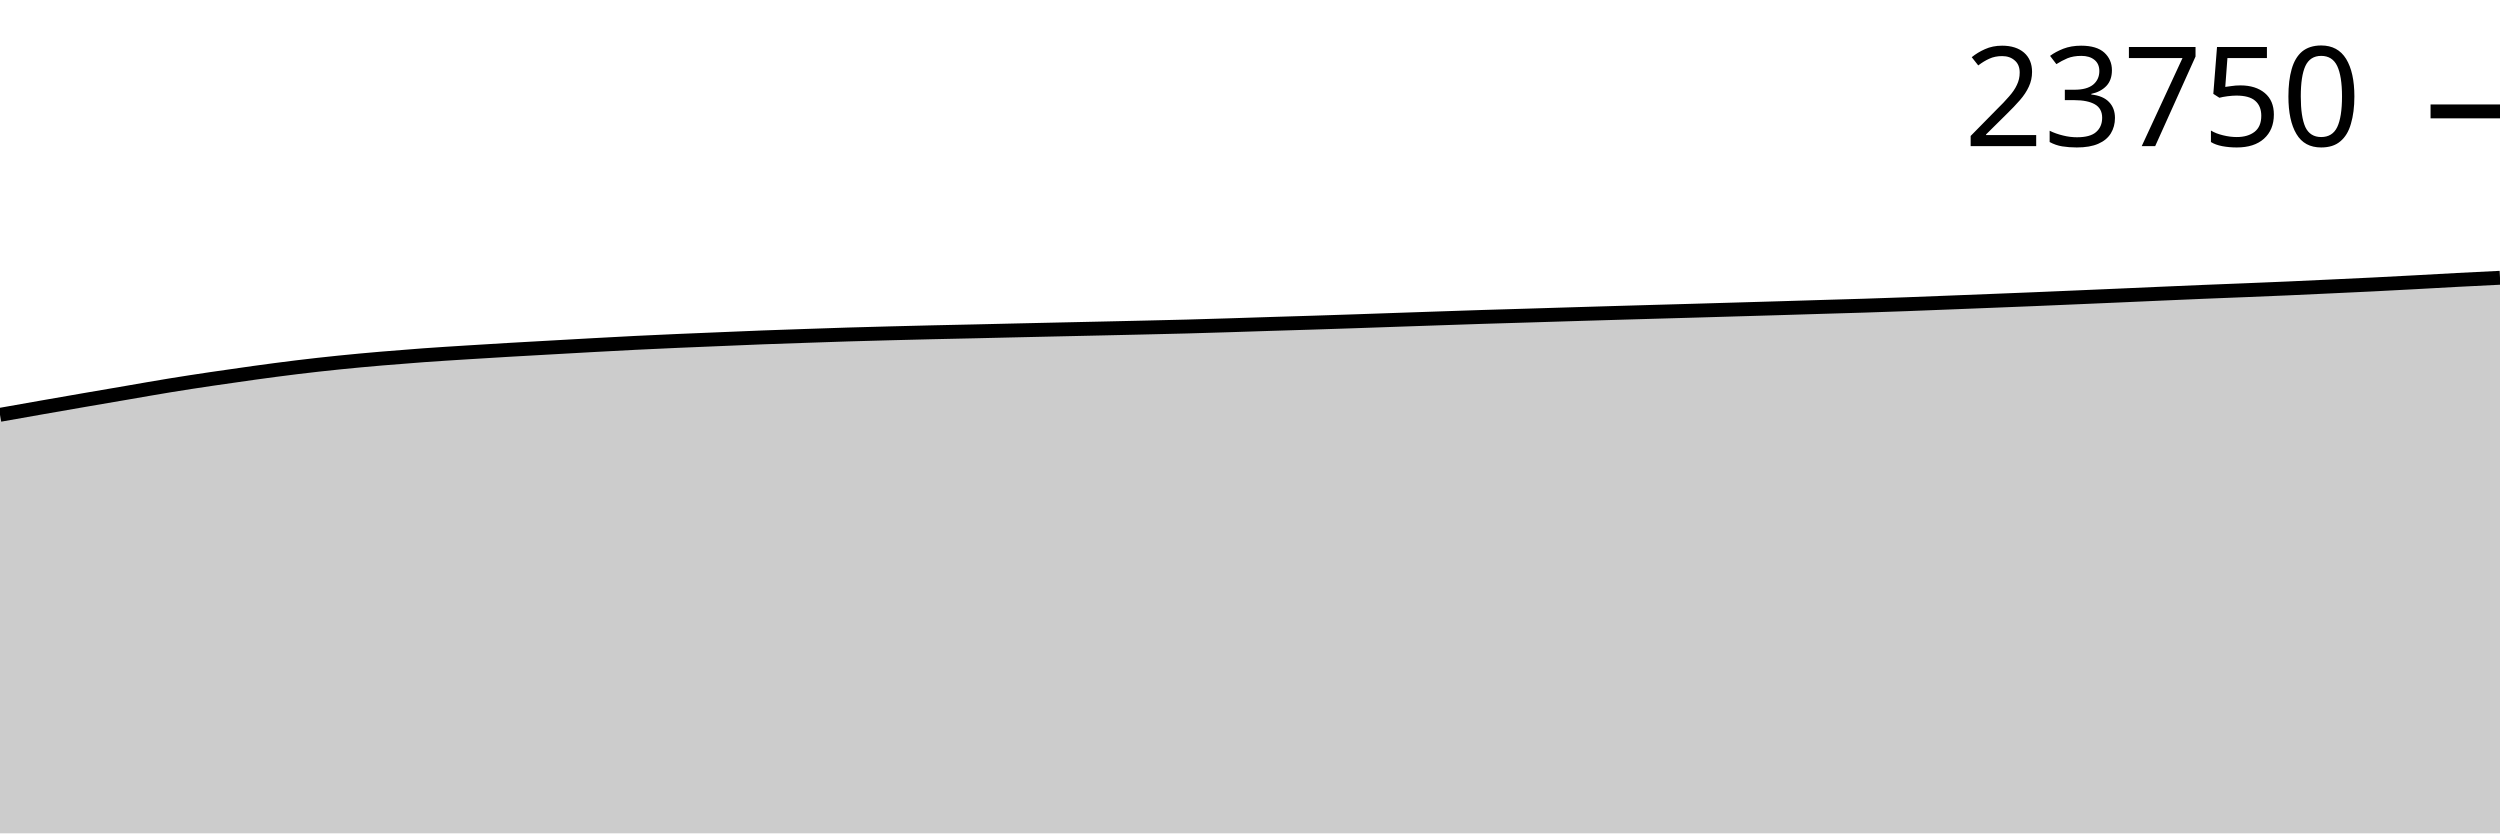
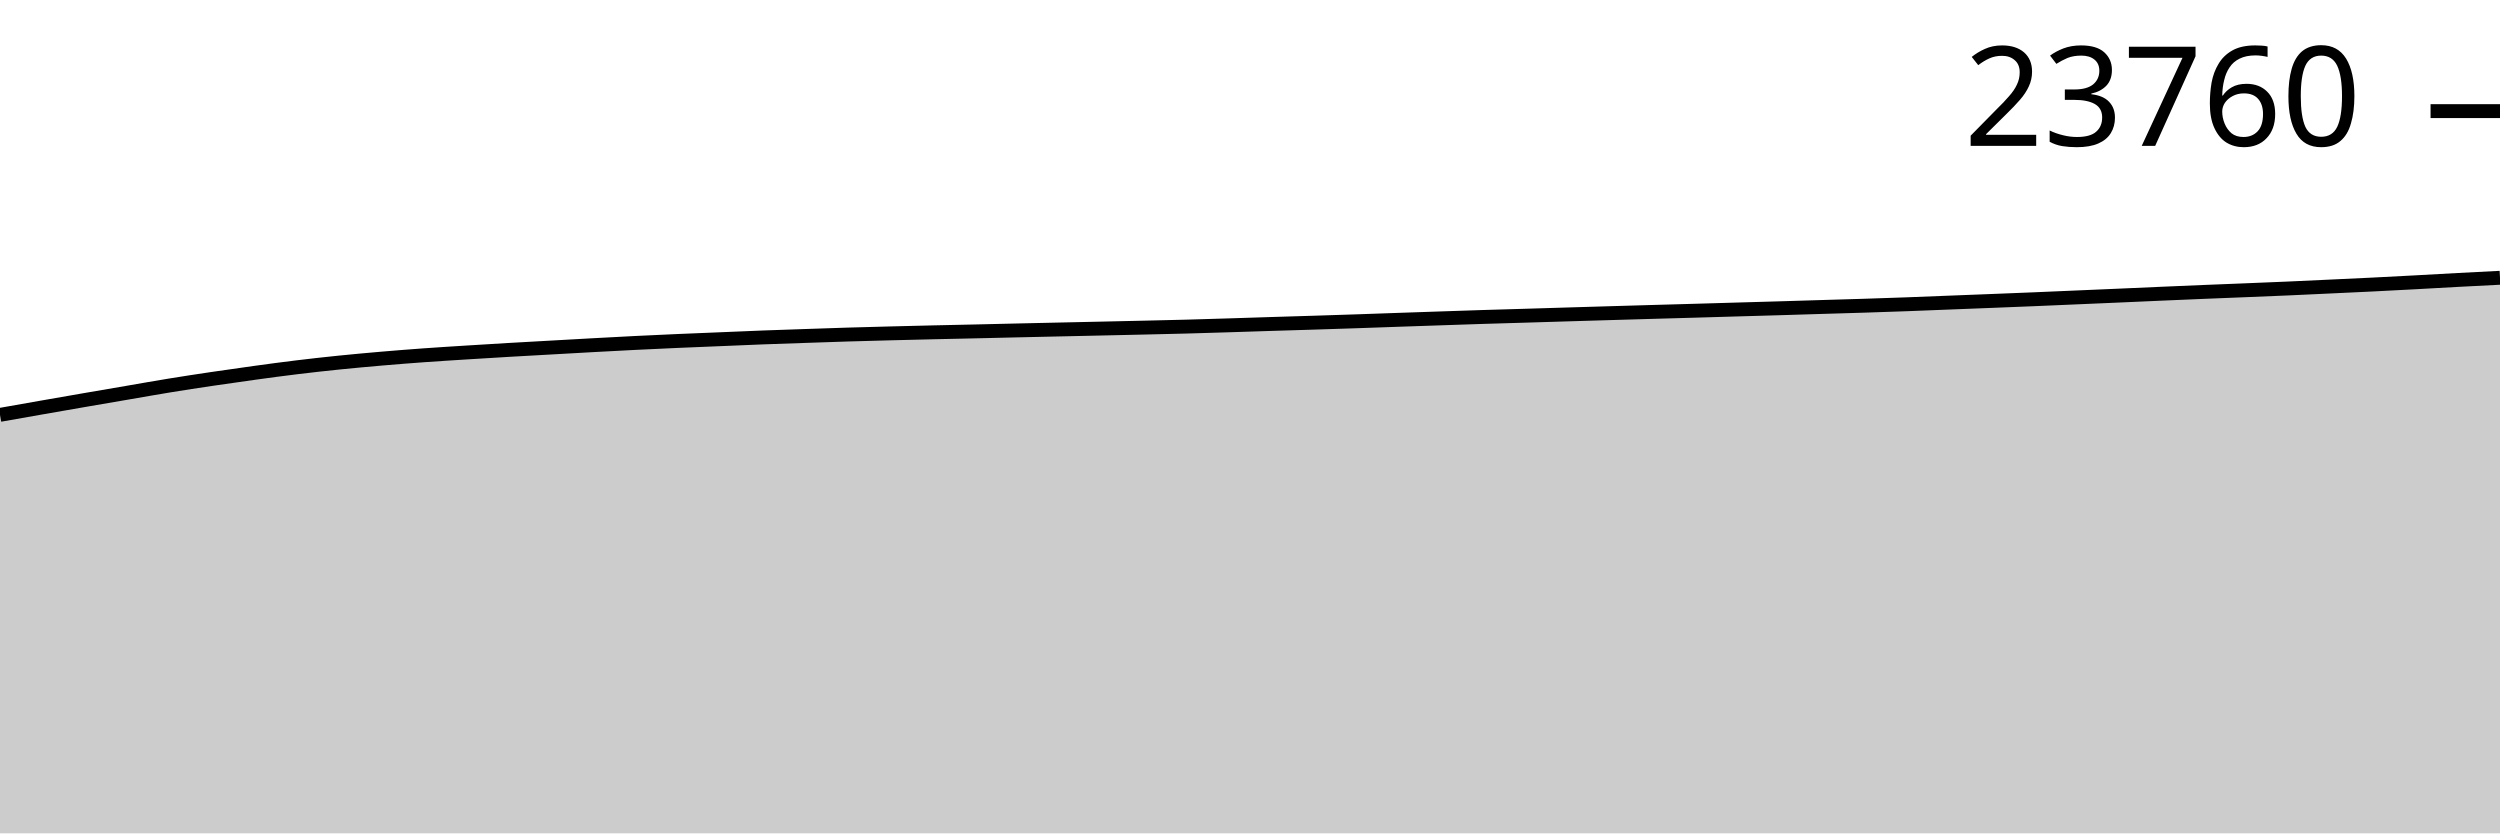
<svg xmlns="http://www.w3.org/2000/svg" viewBox="0 0 180 60">
  <g transform="translate(0,20)">
-     <path class="area" fill="rgba(0, 0, 0, 0.2)" d="M0,9.867C1.017,9.687,2.034,9.507,3.051,9.328C4.068,9.15,5.085,8.973,6.102,8.797C7.119,8.621,8.136,8.448,9.153,8.274C10.169,8.1,11.186,7.917,12.203,7.752C13.22,7.586,14.237,7.431,15.254,7.28C16.271,7.128,17.288,6.983,18.305,6.843C19.322,6.704,20.339,6.566,21.356,6.443C22.373,6.319,23.39,6.206,24.407,6.102C25.424,5.997,26.441,5.906,27.458,5.818C28.475,5.731,29.492,5.65,30.508,5.577C31.525,5.503,32.542,5.442,33.559,5.377C34.576,5.313,35.593,5.251,36.61,5.191C37.627,5.131,38.644,5.076,39.661,5.019C40.678,4.961,41.695,4.903,42.712,4.848C43.729,4.793,44.746,4.737,45.763,4.686C46.78,4.636,47.797,4.589,48.814,4.545C49.831,4.5,50.847,4.46,51.864,4.418C52.881,4.376,53.898,4.331,54.915,4.292C55.932,4.253,56.949,4.221,57.966,4.186C58.983,4.151,60,4.115,61.017,4.084C62.034,4.053,63.051,4.026,64.068,4C65.085,3.973,66.102,3.948,67.119,3.924C68.136,3.901,69.153,3.881,70.169,3.858C71.186,3.835,72.203,3.81,73.22,3.787C74.237,3.764,75.254,3.741,76.271,3.719C77.288,3.696,78.305,3.675,79.322,3.652C80.339,3.63,81.356,3.607,82.373,3.583C83.39,3.56,84.407,3.538,85.424,3.51C86.441,3.483,87.458,3.451,88.475,3.42C89.492,3.388,90.508,3.354,91.525,3.322C92.542,3.29,93.559,3.261,94.576,3.229C95.593,3.197,96.61,3.164,97.627,3.129C98.644,3.095,99.661,3.058,100.678,3.023C101.695,2.988,102.712,2.953,103.729,2.919C104.746,2.885,105.763,2.849,106.78,2.817C107.797,2.785,108.814,2.757,109.831,2.726C110.847,2.696,111.864,2.664,112.881,2.633C113.898,2.603,114.915,2.572,115.932,2.542C116.949,2.513,117.966,2.483,118.983,2.454C120,2.425,121.017,2.397,122.034,2.368C123.051,2.338,124.068,2.308,125.085,2.279C126.102,2.249,127.119,2.221,128.136,2.19C129.153,2.16,130.169,2.128,131.186,2.097C132.203,2.067,133.22,2.039,134.237,2.007C135.254,1.974,136.271,1.94,137.288,1.902C138.305,1.865,139.322,1.823,140.339,1.783C141.356,1.743,142.373,1.703,143.39,1.663C144.407,1.623,145.424,1.584,146.441,1.541C147.458,1.499,148.475,1.454,149.492,1.411C150.508,1.367,151.525,1.324,152.542,1.28C153.559,1.236,154.576,1.189,155.593,1.145C156.61,1.101,157.627,1.056,158.644,1.014C159.661,0.972,160.678,0.934,161.695,0.893C162.712,0.851,163.729,0.811,164.746,0.766C165.763,0.722,166.78,0.672,167.797,0.625C168.814,0.577,169.831,0.531,170.847,0.481C171.864,0.43,172.881,0.376,173.898,0.321C174.915,0.267,175.932,0.206,176.949,0.153C177.966,0.099,178.983,0.05,180,0L180,40C178.983,40,177.966,40,176.949,40C175.932,40,174.915,40,173.898,40C172.881,40,171.864,40,170.847,40C169.831,40,168.814,40,167.797,40C166.78,40,165.763,40,164.746,40C163.729,40,162.712,40,161.695,40C160.678,40,159.661,40,158.644,40C157.627,40,156.61,40,155.593,40C154.576,40,153.559,40,152.542,40C151.525,40,150.508,40,149.492,40C148.475,40,147.458,40,146.441,40C145.424,40,144.407,40,143.39,40C142.373,40,141.356,40,140.339,40C139.322,40,138.305,40,137.288,40C136.271,40,135.254,40,134.237,40C133.22,40,132.203,40,131.186,40C130.169,40,129.153,40,128.136,40C127.119,40,126.102,40,125.085,40C124.068,40,123.051,40,122.034,40C121.017,40,120,40,118.983,40C117.966,40,116.949,40,115.932,40C114.915,40,113.898,40,112.881,40C111.864,40,110.847,40,109.831,40C108.814,40,107.797,40,106.78,40C105.763,40,104.746,40,103.729,40C102.712,40,101.695,40,100.678,40C99.661,40,98.644,40,97.627,40C96.61,40,95.593,40,94.576,40C93.559,40,92.542,40,91.525,40C90.508,40,89.492,40,88.475,40C87.458,40,86.441,40,85.424,40C84.407,40,83.39,40,82.373,40C81.356,40,80.339,40,79.322,40C78.305,40,77.288,40,76.271,40C75.254,40,74.237,40,73.22,40C72.203,40,71.186,40,70.169,40C69.153,40,68.136,40,67.119,40C66.102,40,65.085,40,64.068,40C63.051,40,62.034,40,61.017,40C60,40,58.983,40,57.966,40C56.949,40,55.932,40,54.915,40C53.898,40,52.881,40,51.864,40C50.847,40,49.831,40,48.814,40C47.797,40,46.78,40,45.763,40C44.746,40,43.729,40,42.712,40C41.695,40,40.678,40,39.661,40C38.644,40,37.627,40,36.61,40C35.593,40,34.576,40,33.559,40C32.542,40,31.525,40,30.508,40C29.492,40,28.475,40,27.458,40C26.441,40,25.424,40,24.407,40C23.39,40,22.373,40,21.356,40C20.339,40,19.322,40,18.305,40C17.288,40,16.271,40,15.254,40C14.237,40,13.22,40,12.203,40C11.186,40,10.169,40,9.153,40C8.136,40,7.119,40,6.102,40C5.085,40,4.068,40,3.051,40C2.034,40,1.017,40,0,40Z" />
-     <path class="line" stroke="black" fill="none" d="M0,9.867C1.017,9.687,2.034,9.507,3.051,9.328C4.068,9.15,5.085,8.973,6.102,8.797C7.119,8.621,8.136,8.448,9.153,8.274C10.169,8.1,11.186,7.917,12.203,7.752C13.22,7.586,14.237,7.431,15.254,7.28C16.271,7.128,17.288,6.983,18.305,6.843C19.322,6.704,20.339,6.566,21.356,6.443C22.373,6.319,23.39,6.206,24.407,6.102C25.424,5.997,26.441,5.906,27.458,5.818C28.475,5.731,29.492,5.65,30.508,5.577C31.525,5.503,32.542,5.442,33.559,5.377C34.576,5.313,35.593,5.251,36.61,5.191C37.627,5.131,38.644,5.076,39.661,5.019C40.678,4.961,41.695,4.903,42.712,4.848C43.729,4.793,44.746,4.737,45.763,4.686C46.78,4.636,47.797,4.589,48.814,4.545C49.831,4.5,50.847,4.46,51.864,4.418C52.881,4.376,53.898,4.331,54.915,4.292C55.932,4.253,56.949,4.221,57.966,4.186C58.983,4.151,60,4.115,61.017,4.084C62.034,4.053,63.051,4.026,64.068,4C65.085,3.973,66.102,3.948,67.119,3.924C68.136,3.901,69.153,3.881,70.169,3.858C71.186,3.835,72.203,3.81,73.22,3.787C74.237,3.764,75.254,3.741,76.271,3.719C77.288,3.696,78.305,3.675,79.322,3.652C80.339,3.63,81.356,3.607,82.373,3.583C83.39,3.56,84.407,3.538,85.424,3.51C86.441,3.483,87.458,3.451,88.475,3.42C89.492,3.388,90.508,3.354,91.525,3.322C92.542,3.29,93.559,3.261,94.576,3.229C95.593,3.197,96.61,3.164,97.627,3.129C98.644,3.095,99.661,3.058,100.678,3.023C101.695,2.988,102.712,2.953,103.729,2.919C104.746,2.885,105.763,2.849,106.78,2.817C107.797,2.785,108.814,2.757,109.831,2.726C110.847,2.696,111.864,2.664,112.881,2.633C113.898,2.603,114.915,2.572,115.932,2.542C116.949,2.513,117.966,2.483,118.983,2.454C120,2.425,121.017,2.397,122.034,2.368C123.051,2.338,124.068,2.308,125.085,2.279C126.102,2.249,127.119,2.221,128.136,2.19C129.153,2.16,130.169,2.128,131.186,2.097C132.203,2.067,133.22,2.039,134.237,2.007C135.254,1.974,136.271,1.94,137.288,1.902C138.305,1.865,139.322,1.823,140.339,1.783C141.356,1.743,142.373,1.703,143.39,1.663C144.407,1.623,145.424,1.584,146.441,1.541C147.458,1.499,148.475,1.454,149.492,1.411C150.508,1.367,151.525,1.324,152.542,1.28C153.559,1.236,154.576,1.189,155.593,1.145C156.61,1.101,157.627,1.056,158.644,1.014C159.661,0.972,160.678,0.934,161.695,0.893C162.712,0.851,163.729,0.811,164.746,0.766C165.763,0.722,166.78,0.672,167.797,0.625C168.814,0.577,169.831,0.531,170.847,0.481C171.864,0.43,172.881,0.376,173.898,0.321C174.915,0.267,175.932,0.206,176.949,0.153C177.966,0.099,178.983,0.05,180,0" />
-     <path class="axis-ceiling" stroke-width="1" stroke="black" fill="none" d="M175,-11.979L180,-11.979" />
-     <text class="axis-ceiling-label" font-family="sans-serif" text-anchor="end" font-size="10px" x="170" y="-9.479">23750</text>
+     <path class="area" fill="rgba(0, 0, 0, 0.2)" d="M0,9.87C1.017,9.691,2.034,9.511,3.051,9.332C4.068,9.154,5.085,8.976,6.102,8.801C7.119,8.625,8.136,8.452,9.153,8.278C10.169,8.104,11.186,7.921,12.203,7.756C13.22,7.59,14.237,7.435,15.254,7.284C16.271,7.132,17.288,6.987,18.305,6.848C19.322,6.708,20.339,6.57,21.356,6.447C22.373,6.323,23.39,6.21,24.407,6.106C25.424,6.002,26.441,5.91,27.458,5.822C28.475,5.735,29.492,5.654,30.508,5.581C31.525,5.507,32.542,5.446,33.559,5.381C34.576,5.317,35.593,5.255,36.61,5.195C37.627,5.136,38.644,5.08,39.661,5.023C40.678,4.965,41.695,4.908,42.712,4.852C43.729,4.797,44.746,4.741,45.763,4.691C46.78,4.64,47.797,4.593,48.814,4.549C49.831,4.504,50.847,4.465,51.864,4.423C52.881,4.38,53.898,4.335,54.915,4.296C55.932,4.258,56.949,4.225,57.966,4.19C58.983,4.155,60,4.119,61.017,4.088C62.034,4.057,63.051,4.031,64.068,4.004C65.085,3.977,66.102,3.952,67.119,3.929C68.136,3.905,69.153,3.885,70.169,3.862C71.186,3.839,72.203,3.815,73.22,3.791C74.237,3.768,75.254,3.745,76.271,3.723C77.288,3.7,78.305,3.679,79.322,3.656C80.339,3.634,81.356,3.611,82.373,3.588C83.39,3.564,84.407,3.542,85.424,3.515C86.441,3.487,87.458,3.455,88.475,3.424C89.492,3.392,90.508,3.358,91.525,3.326C92.542,3.295,93.559,3.265,94.576,3.233C95.593,3.201,96.61,3.168,97.627,3.134C98.644,3.099,99.661,3.062,100.678,3.027C101.695,2.992,102.712,2.958,103.729,2.923C104.746,2.889,105.763,2.854,106.78,2.821C107.797,2.789,108.814,2.761,109.831,2.731C110.847,2.7,111.864,2.668,112.881,2.638C113.898,2.607,114.915,2.577,115.932,2.547C116.949,2.517,117.966,2.487,118.983,2.458C120,2.429,121.017,2.401,122.034,2.372C123.051,2.343,124.068,2.313,125.085,2.283C126.102,2.254,127.119,2.225,128.136,2.195C129.153,2.164,130.169,2.132,131.186,2.102C132.203,2.071,133.22,2.043,134.237,2.011C135.254,1.978,136.271,1.944,137.288,1.907C138.305,1.869,139.322,1.827,140.339,1.787C141.356,1.747,142.373,1.708,143.39,1.668C144.407,1.627,145.424,1.588,146.441,1.546C147.458,1.504,148.475,1.459,149.492,1.415C150.508,1.372,151.525,1.329,152.542,1.284C153.559,1.24,154.576,1.194,155.593,1.149C156.61,1.105,157.627,1.061,158.644,1.019C159.661,0.977,160.678,0.938,161.695,0.897C162.712,0.856,163.729,0.815,164.746,0.771C165.763,0.726,166.78,0.677,167.797,0.629C168.814,0.581,169.831,0.536,170.847,0.485C171.864,0.434,172.881,0.38,173.898,0.326C174.915,0.271,175.932,0.211,176.949,0.157C177.966,0.103,178.983,0.051,180,0L180,40C178.983,40,177.966,40,176.949,40C175.932,40,174.915,40,173.898,40C172.881,40,171.864,40,170.847,40C169.831,40,168.814,40,167.797,40C166.78,40,165.763,40,164.746,40C163.729,40,162.712,40,161.695,40C160.678,40,159.661,40,158.644,40C157.627,40,156.61,40,155.593,40C154.576,40,153.559,40,152.542,40C151.525,40,150.508,40,149.492,40C148.475,40,147.458,40,146.441,40C145.424,40,144.407,40,143.39,40C142.373,40,141.356,40,140.339,40C139.322,40,138.305,40,137.288,40C136.271,40,135.254,40,134.237,40C133.22,40,132.203,40,131.186,40C130.169,40,129.153,40,128.136,40C127.119,40,126.102,40,125.085,40C124.068,40,123.051,40,122.034,40C121.017,40,120,40,118.983,40C117.966,40,116.949,40,115.932,40C114.915,40,113.898,40,112.881,40C111.864,40,110.847,40,109.831,40C108.814,40,107.797,40,106.78,40C105.763,40,104.746,40,103.729,40C102.712,40,101.695,40,100.678,40C99.661,40,98.644,40,97.627,40C96.61,40,95.593,40,94.576,40C93.559,40,92.542,40,91.525,40C90.508,40,89.492,40,88.475,40C87.458,40,86.441,40,85.424,40C84.407,40,83.39,40,82.373,40C81.356,40,80.339,40,79.322,40C78.305,40,77.288,40,76.271,40C75.254,40,74.237,40,73.22,40C72.203,40,71.186,40,70.169,40C69.153,40,68.136,40,67.119,40C66.102,40,65.085,40,64.068,40C63.051,40,62.034,40,61.017,40C60,40,58.983,40,57.966,40C56.949,40,55.932,40,54.915,40C53.898,40,52.881,40,51.864,40C50.847,40,49.831,40,48.814,40C47.797,40,46.78,40,45.763,40C44.746,40,43.729,40,42.712,40C41.695,40,40.678,40,39.661,40C38.644,40,37.627,40,36.61,40C35.593,40,34.576,40,33.559,40C32.542,40,31.525,40,30.508,40C29.492,40,28.475,40,27.458,40C26.441,40,25.424,40,24.407,40C23.39,40,22.373,40,21.356,40C20.339,40,19.322,40,18.305,40C17.288,40,16.271,40,15.254,40C14.237,40,13.22,40,12.203,40C11.186,40,10.169,40,9.153,40C8.136,40,7.119,40,6.102,40C5.085,40,4.068,40,3.051,40C2.034,40,1.017,40,0,40Z" />
+     <path class="line" stroke="black" fill="none" d="M0,9.87C1.017,9.691,2.034,9.511,3.051,9.332C4.068,9.154,5.085,8.976,6.102,8.801C7.119,8.625,8.136,8.452,9.153,8.278C10.169,8.104,11.186,7.921,12.203,7.756C13.22,7.59,14.237,7.435,15.254,7.284C16.271,7.132,17.288,6.987,18.305,6.848C19.322,6.708,20.339,6.57,21.356,6.447C22.373,6.323,23.39,6.21,24.407,6.106C25.424,6.002,26.441,5.91,27.458,5.822C28.475,5.735,29.492,5.654,30.508,5.581C31.525,5.507,32.542,5.446,33.559,5.381C34.576,5.317,35.593,5.255,36.61,5.195C37.627,5.136,38.644,5.08,39.661,5.023C40.678,4.965,41.695,4.908,42.712,4.852C43.729,4.797,44.746,4.741,45.763,4.691C46.78,4.64,47.797,4.593,48.814,4.549C49.831,4.504,50.847,4.465,51.864,4.423C52.881,4.38,53.898,4.335,54.915,4.296C55.932,4.258,56.949,4.225,57.966,4.19C58.983,4.155,60,4.119,61.017,4.088C62.034,4.057,63.051,4.031,64.068,4.004C65.085,3.977,66.102,3.952,67.119,3.929C68.136,3.905,69.153,3.885,70.169,3.862C71.186,3.839,72.203,3.815,73.22,3.791C74.237,3.768,75.254,3.745,76.271,3.723C77.288,3.7,78.305,3.679,79.322,3.656C80.339,3.634,81.356,3.611,82.373,3.588C83.39,3.564,84.407,3.542,85.424,3.515C86.441,3.487,87.458,3.455,88.475,3.424C89.492,3.392,90.508,3.358,91.525,3.326C92.542,3.295,93.559,3.265,94.576,3.233C95.593,3.201,96.61,3.168,97.627,3.134C98.644,3.099,99.661,3.062,100.678,3.027C101.695,2.992,102.712,2.958,103.729,2.923C104.746,2.889,105.763,2.854,106.78,2.821C107.797,2.789,108.814,2.761,109.831,2.731C110.847,2.7,111.864,2.668,112.881,2.638C113.898,2.607,114.915,2.577,115.932,2.547C116.949,2.517,117.966,2.487,118.983,2.458C120,2.429,121.017,2.401,122.034,2.372C123.051,2.343,124.068,2.313,125.085,2.283C126.102,2.254,127.119,2.225,128.136,2.195C129.153,2.164,130.169,2.132,131.186,2.102C132.203,2.071,133.22,2.043,134.237,2.011C135.254,1.978,136.271,1.944,137.288,1.907C138.305,1.869,139.322,1.827,140.339,1.787C141.356,1.747,142.373,1.708,143.39,1.668C144.407,1.627,145.424,1.588,146.441,1.546C147.458,1.504,148.475,1.459,149.492,1.415C150.508,1.372,151.525,1.329,152.542,1.284C153.559,1.24,154.576,1.194,155.593,1.149C156.61,1.105,157.627,1.061,158.644,1.019C159.661,0.977,160.678,0.938,161.695,0.897C162.712,0.856,163.729,0.815,164.746,0.771C165.763,0.726,166.78,0.677,167.797,0.629C168.814,0.581,169.831,0.536,170.847,0.485C171.864,0.434,172.881,0.38,173.898,0.326C174.915,0.271,175.932,0.211,176.949,0.157C177.966,0.103,178.983,0.051,180,0" />
+     <path class="axis-ceiling" stroke-width="1" stroke="black" fill="none" d="M175,-11.999L180,-11.999" />
+     <text class="axis-ceiling-label" font-family="sans-serif" text-anchor="end" font-size="10px" x="170" y="-9.499">23760</text>
  </g>
</svg>
